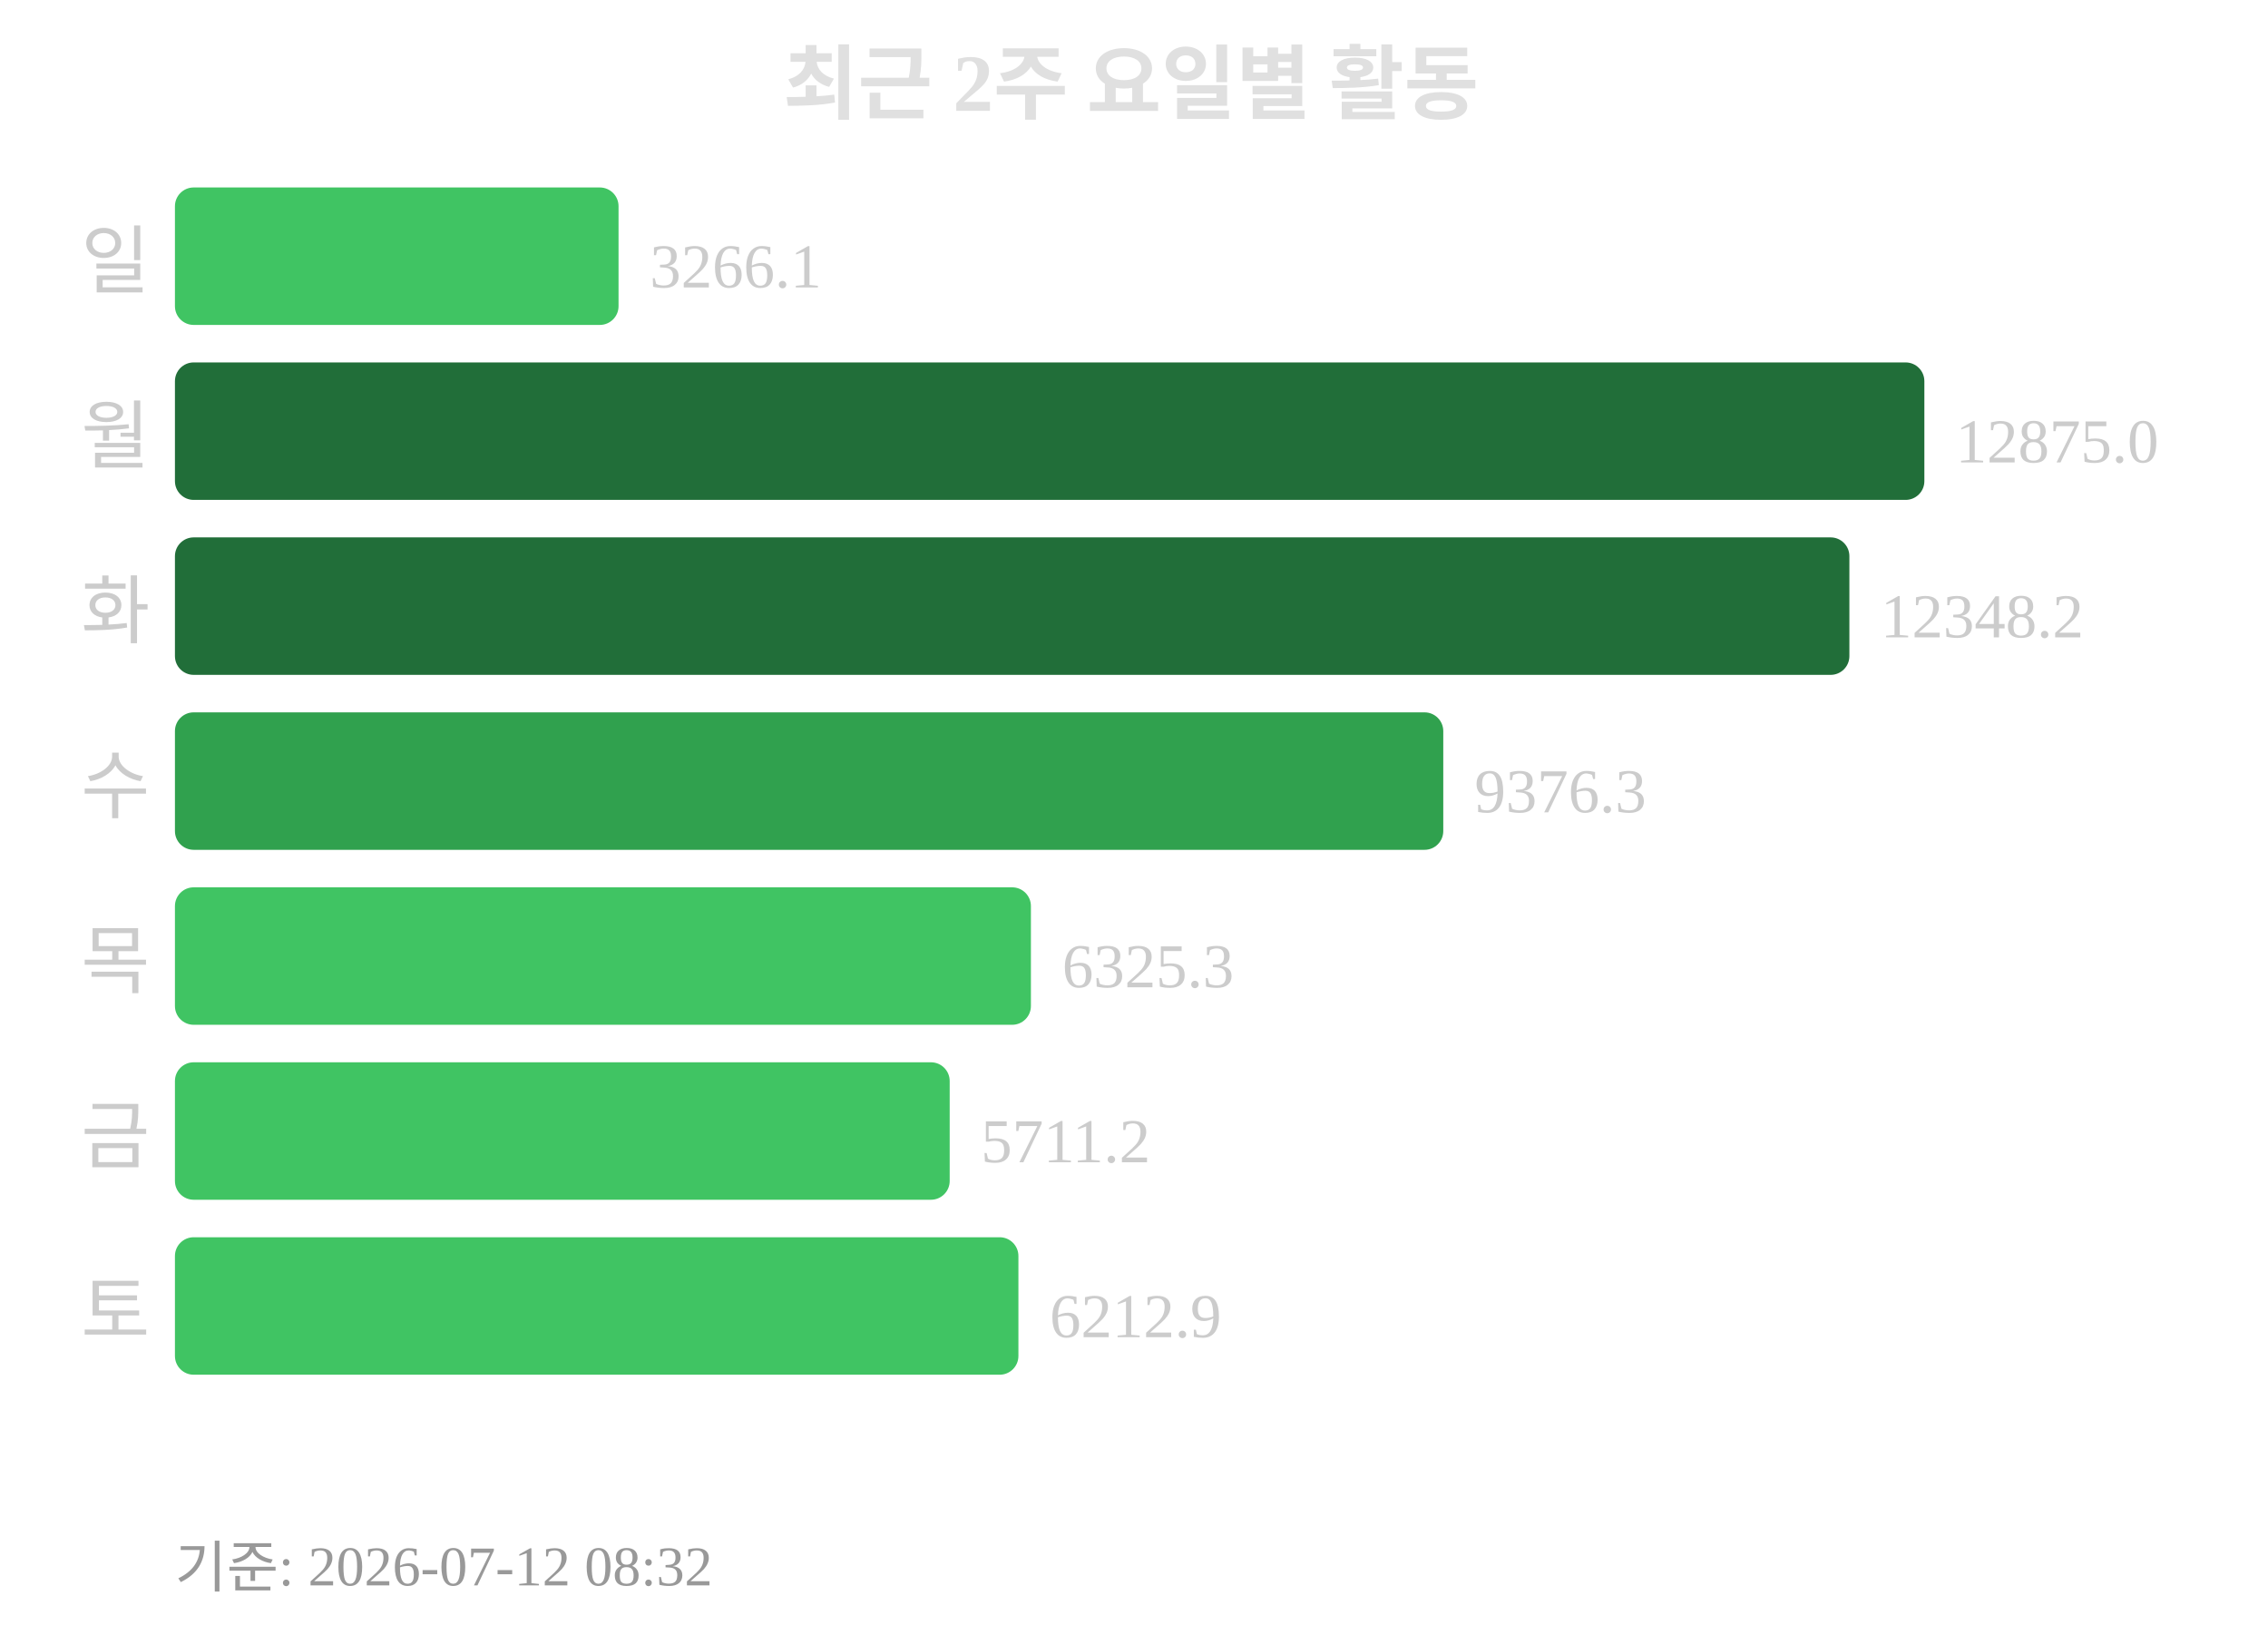
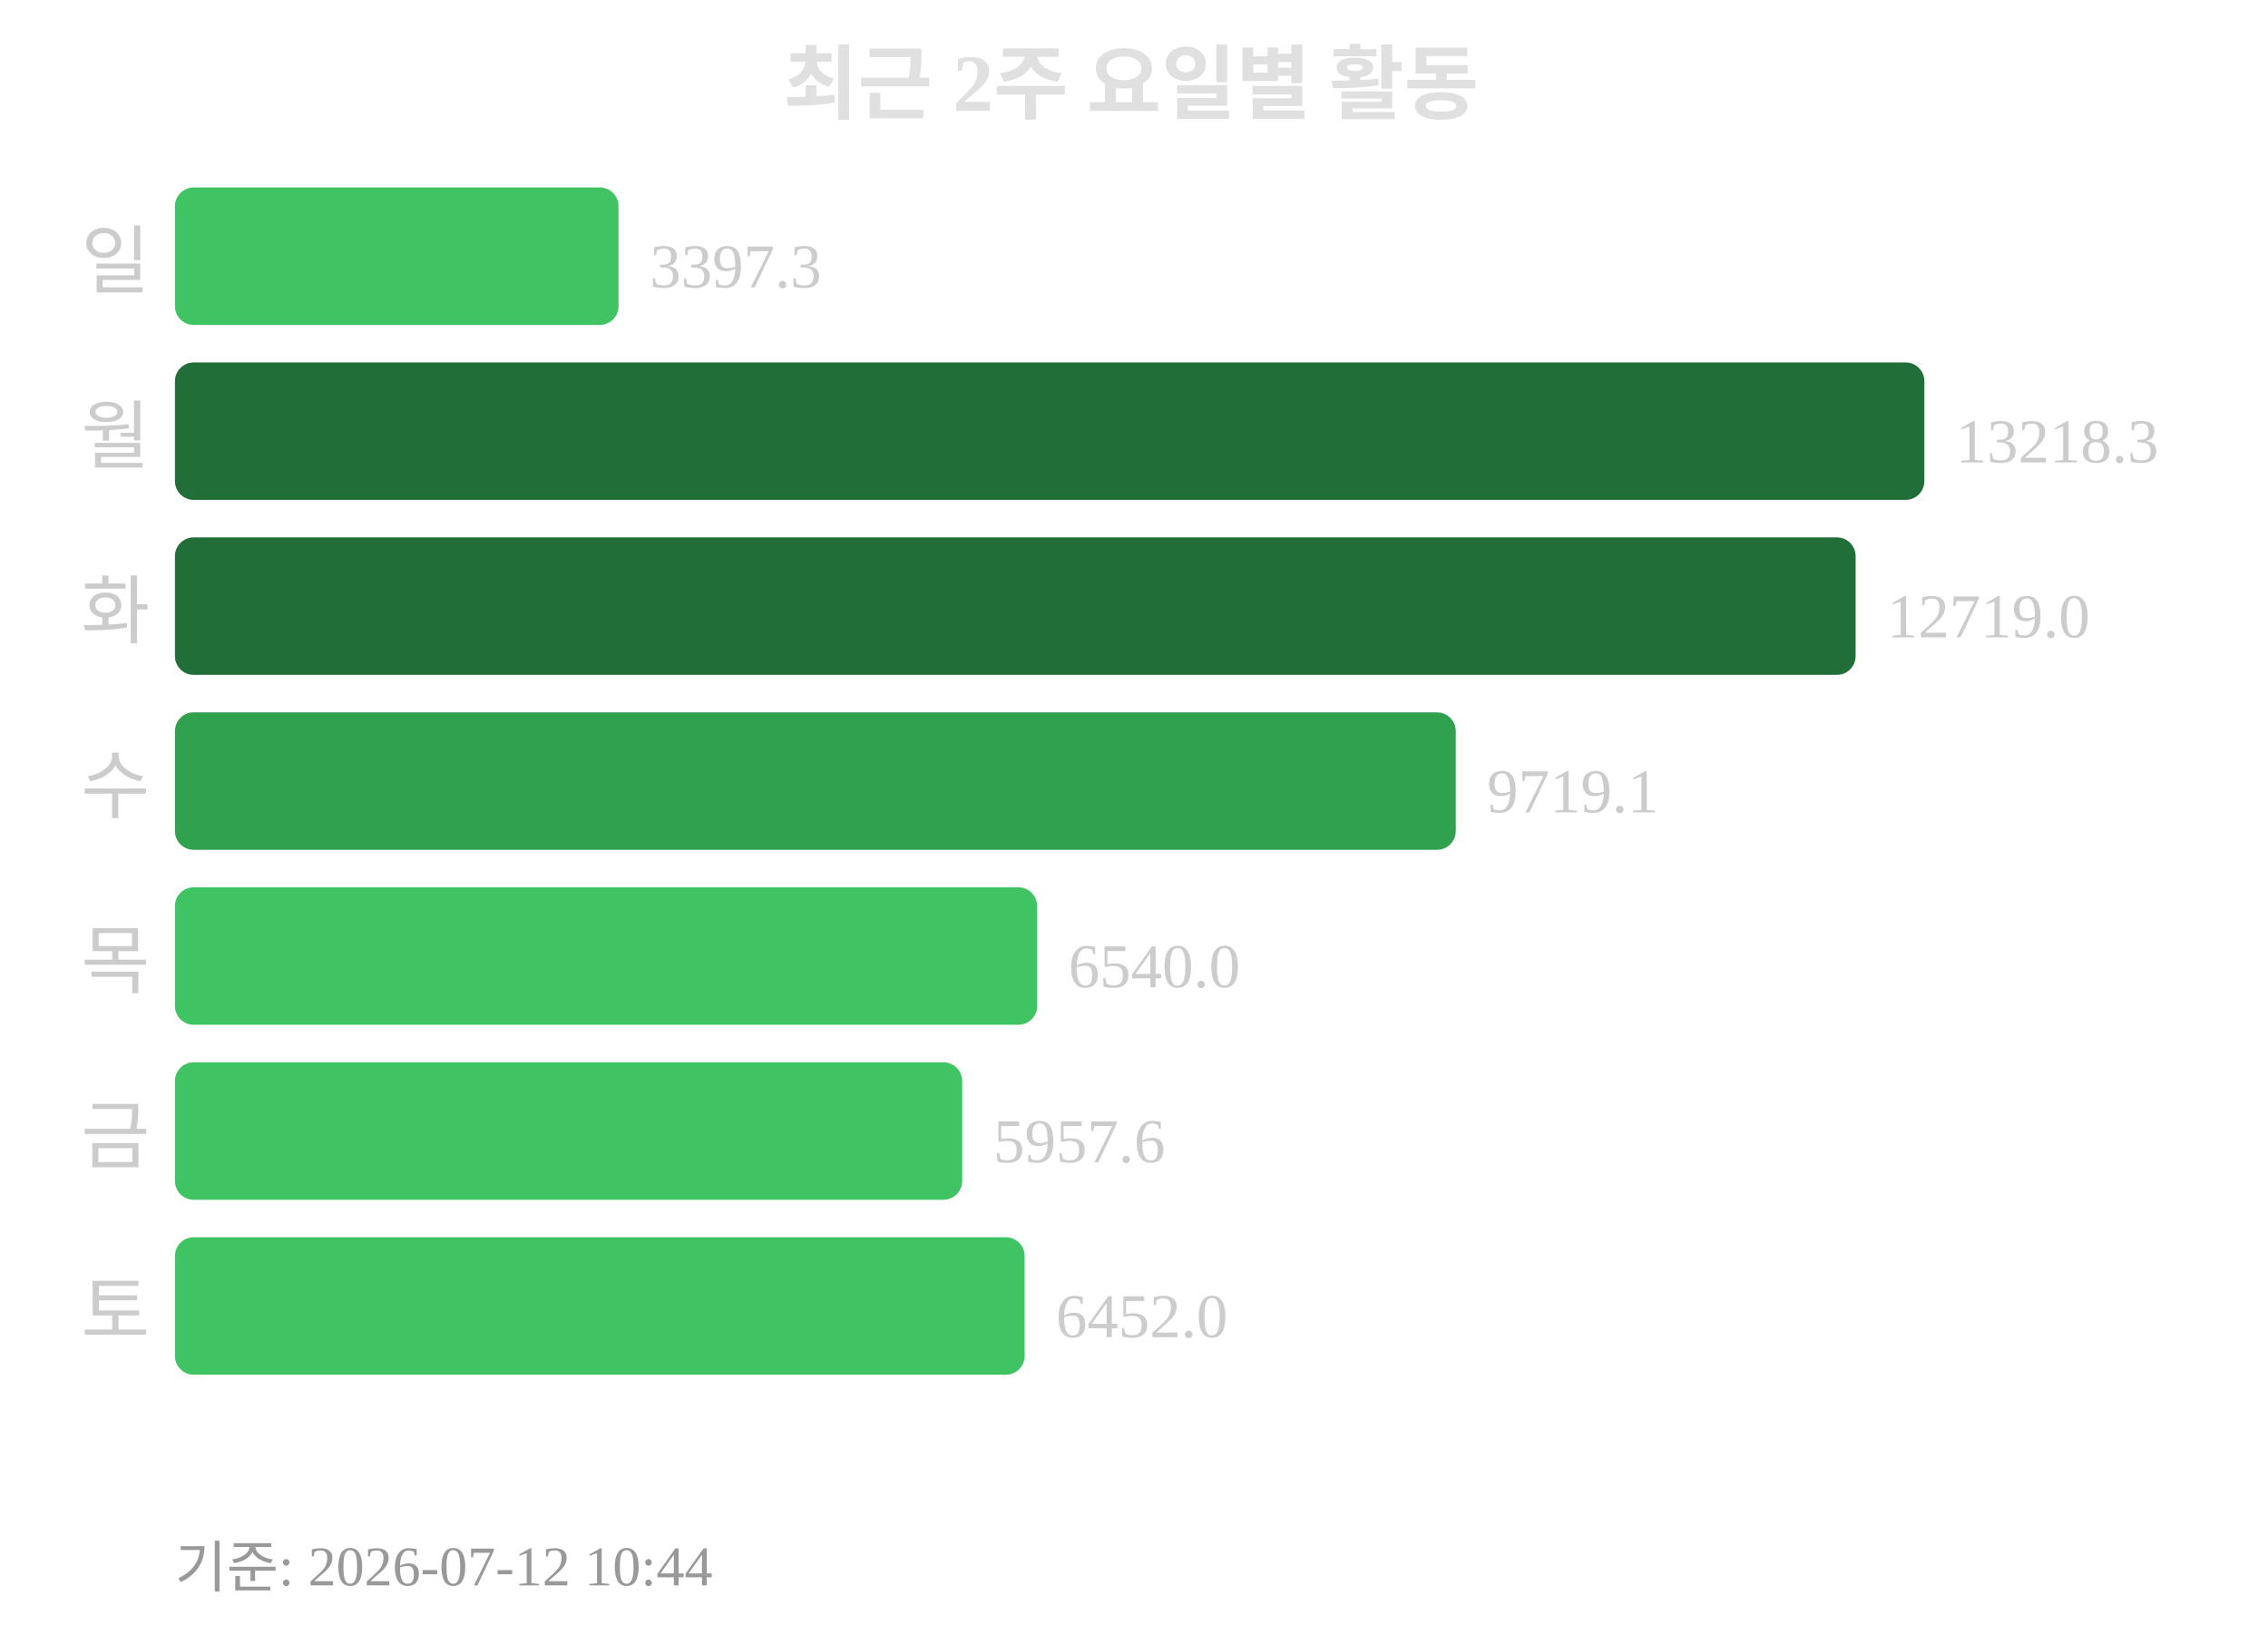
<svg xmlns="http://www.w3.org/2000/svg" width="363" height="260">
  <text x="181" y="18" text-anchor="middle" font-size="13" font-weight="bold" fill="#e0e0e0">최근 2주 요일별 활동</text>
  <text x="24" y="46" text-anchor="end" font-size="12" fill="#cccccc">일</text>
  <rect x="28" y="30" width="71" height="22" rx="3" fill="#40c463" />
-   <text x="104" y="46" font-size="10" fill="#cccccc">3266.1</text>
+   <text x="104" y="46" font-size="10" fill="#cccccc">3397.3</text>
  <text x="24" y="74" text-anchor="end" font-size="12" fill="#cccccc">월</text>
  <rect x="28" y="58" width="280" height="22" rx="3" fill="#216e39" />
-   <text x="313" y="74" font-size="10" fill="#cccccc">12875.0</text>
+   <text x="313" y="74" font-size="10" fill="#cccccc">13218.3</text>
  <text x="24" y="102" text-anchor="end" font-size="12" fill="#cccccc">화</text>
-   <rect x="28" y="86" width="268" height="22" rx="3" fill="#216e39" />
-   <text x="301" y="102" font-size="10" fill="#cccccc">12348.2</text>
+   <rect x="28" y="86" width="269" height="22" rx="3" fill="#216e39" />
+   <text x="302" y="102" font-size="10" fill="#cccccc">12719.0</text>
  <text x="24" y="130" text-anchor="end" font-size="12" fill="#cccccc">수</text>
-   <rect x="28" y="114" width="203" height="22" rx="3" fill="#30a14e" />
-   <text x="236" y="130" font-size="10" fill="#cccccc">9376.3</text>
+   <rect x="28" y="114" width="205" height="22" rx="3" fill="#30a14e" />
+   <text x="238" y="130" font-size="10" fill="#cccccc">9719.1</text>
  <text x="24" y="158" text-anchor="end" font-size="12" fill="#cccccc">목</text>
-   <rect x="28" y="142" width="137" height="22" rx="3" fill="#40c463" />
-   <text x="170" y="158" font-size="10" fill="#cccccc">6325.3</text>
+   <rect x="28" y="142" width="138" height="22" rx="3" fill="#40c463" />
+   <text x="171" y="158" font-size="10" fill="#cccccc">6540.0</text>
  <text x="24" y="186" text-anchor="end" font-size="12" fill="#cccccc">금</text>
-   <rect x="28" y="170" width="124" height="22" rx="3" fill="#40c463" />
-   <text x="157" y="186" font-size="10" fill="#cccccc">5711.2</text>
+   <rect x="28" y="170" width="126" height="22" rx="3" fill="#40c463" />
+   <text x="159" y="186" font-size="10" fill="#cccccc">5957.6</text>
  <text x="24" y="214" text-anchor="end" font-size="12" fill="#cccccc">토</text>
-   <rect x="28" y="198" width="135" height="22" rx="3" fill="#40c463" />
-   <text x="168" y="214" font-size="10" fill="#cccccc">6212.9</text>
-   <text x="28" y="254" font-size="9" fill="#999999">기준: 2026-07-12 08:32</text>
+   <rect x="28" y="198" width="136" height="22" rx="3" fill="#40c463" />
+   <text x="169" y="214" font-size="10" fill="#cccccc">6452.0</text>
+   <text x="28" y="254" font-size="9" fill="#999999">기준: 2026-07-12 10:44</text>
</svg>
